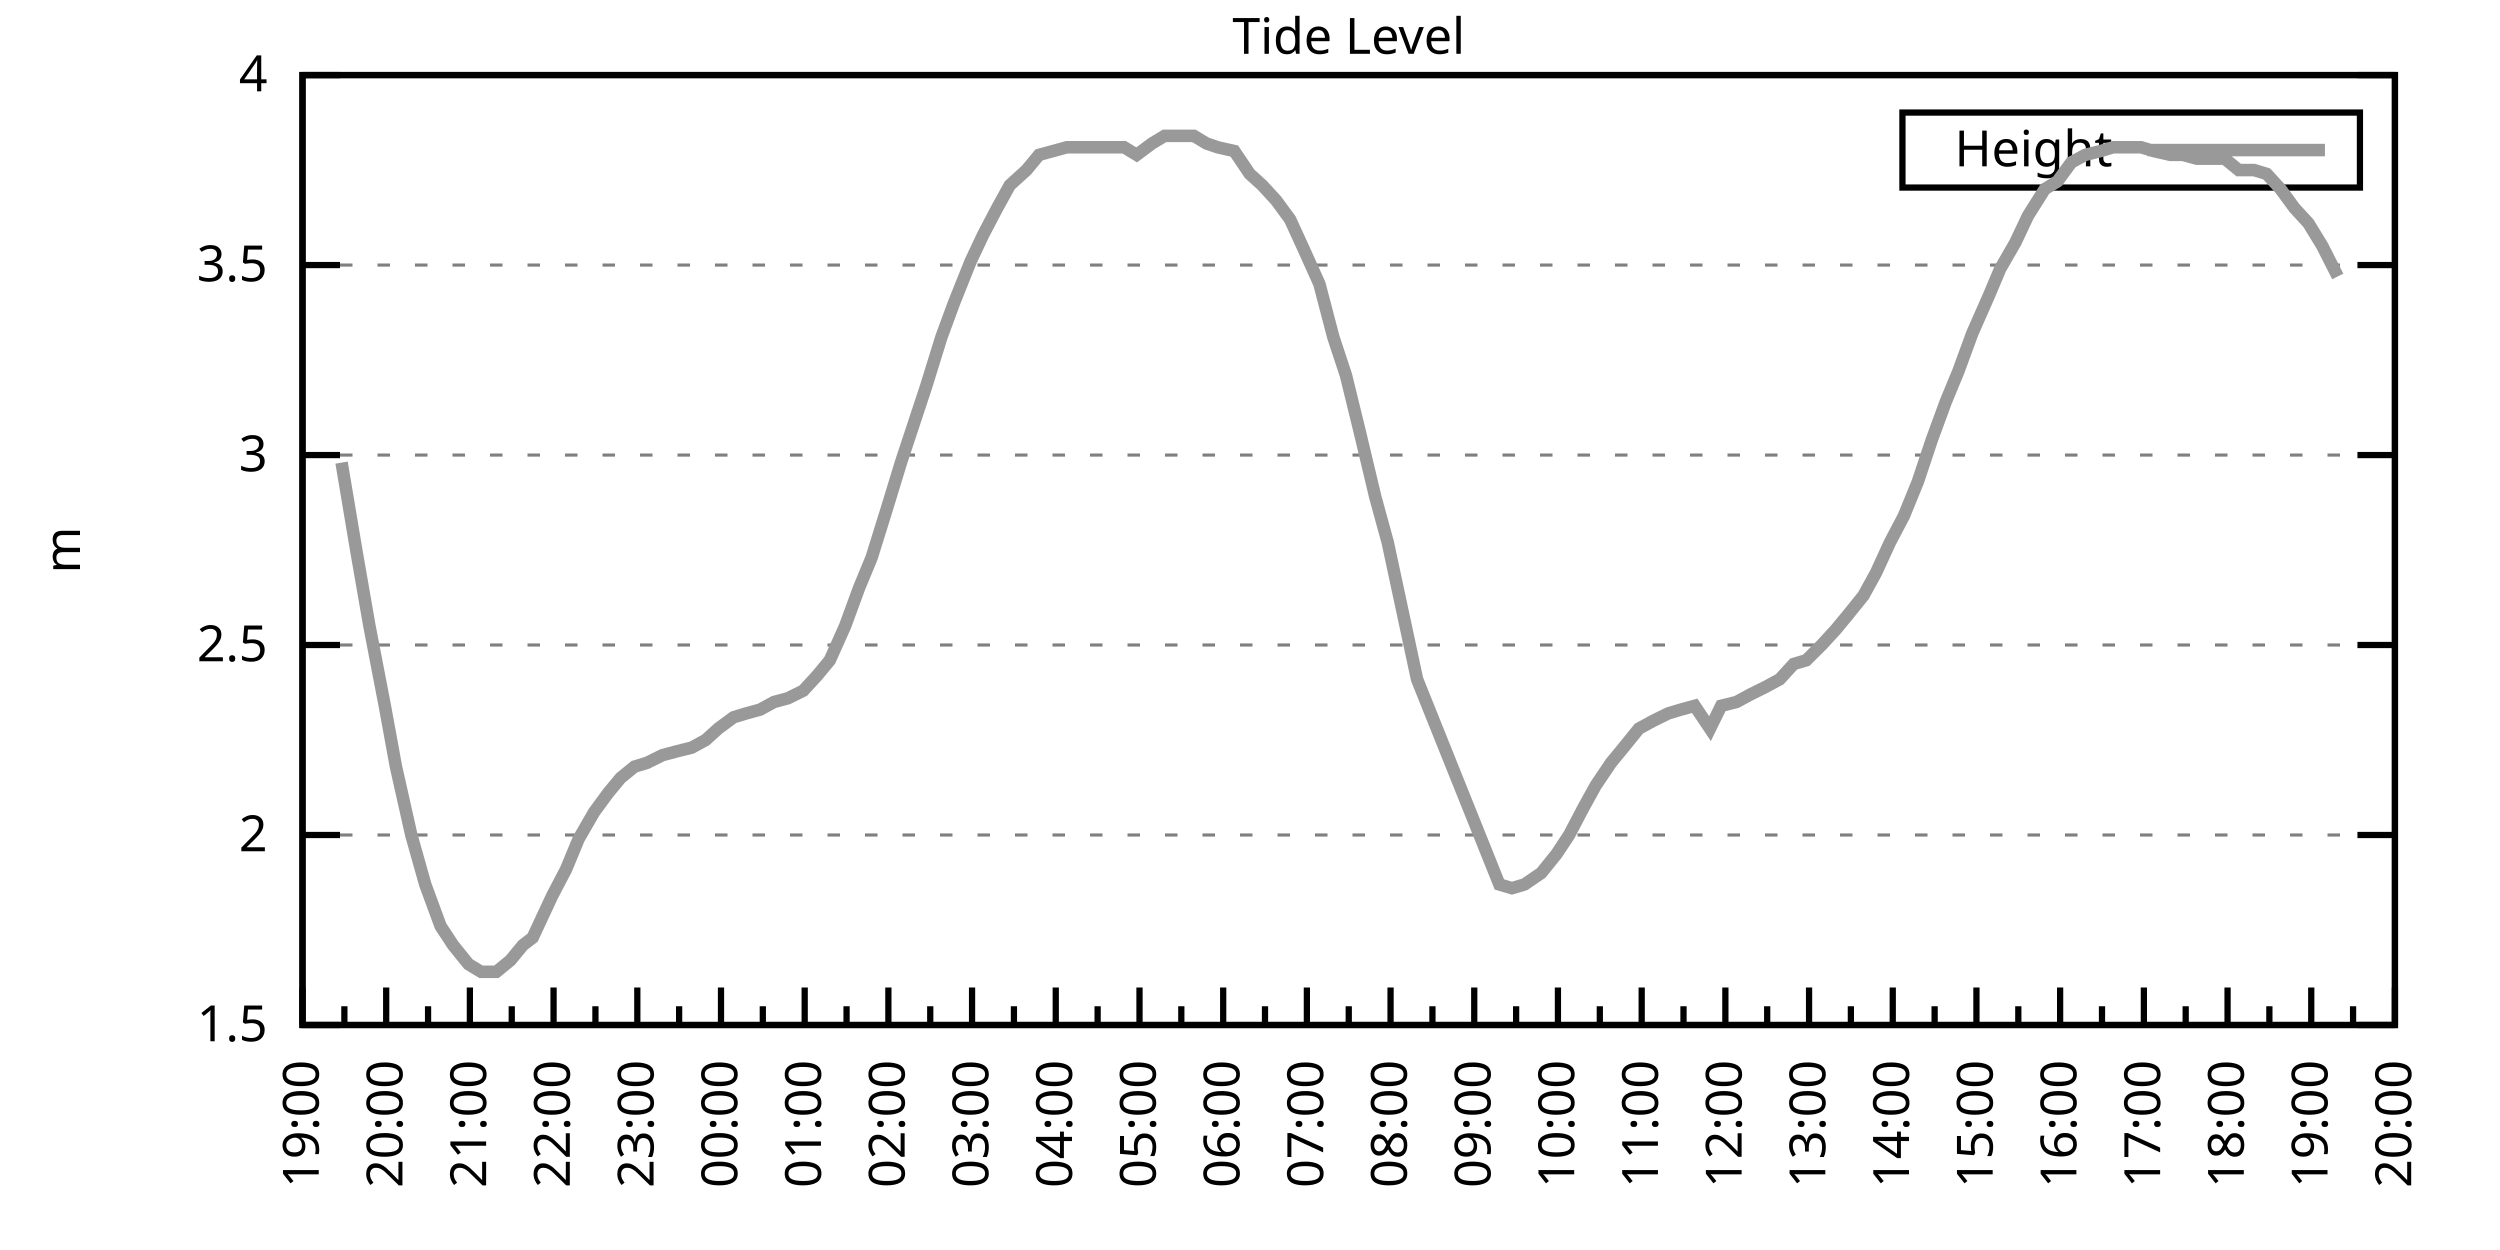
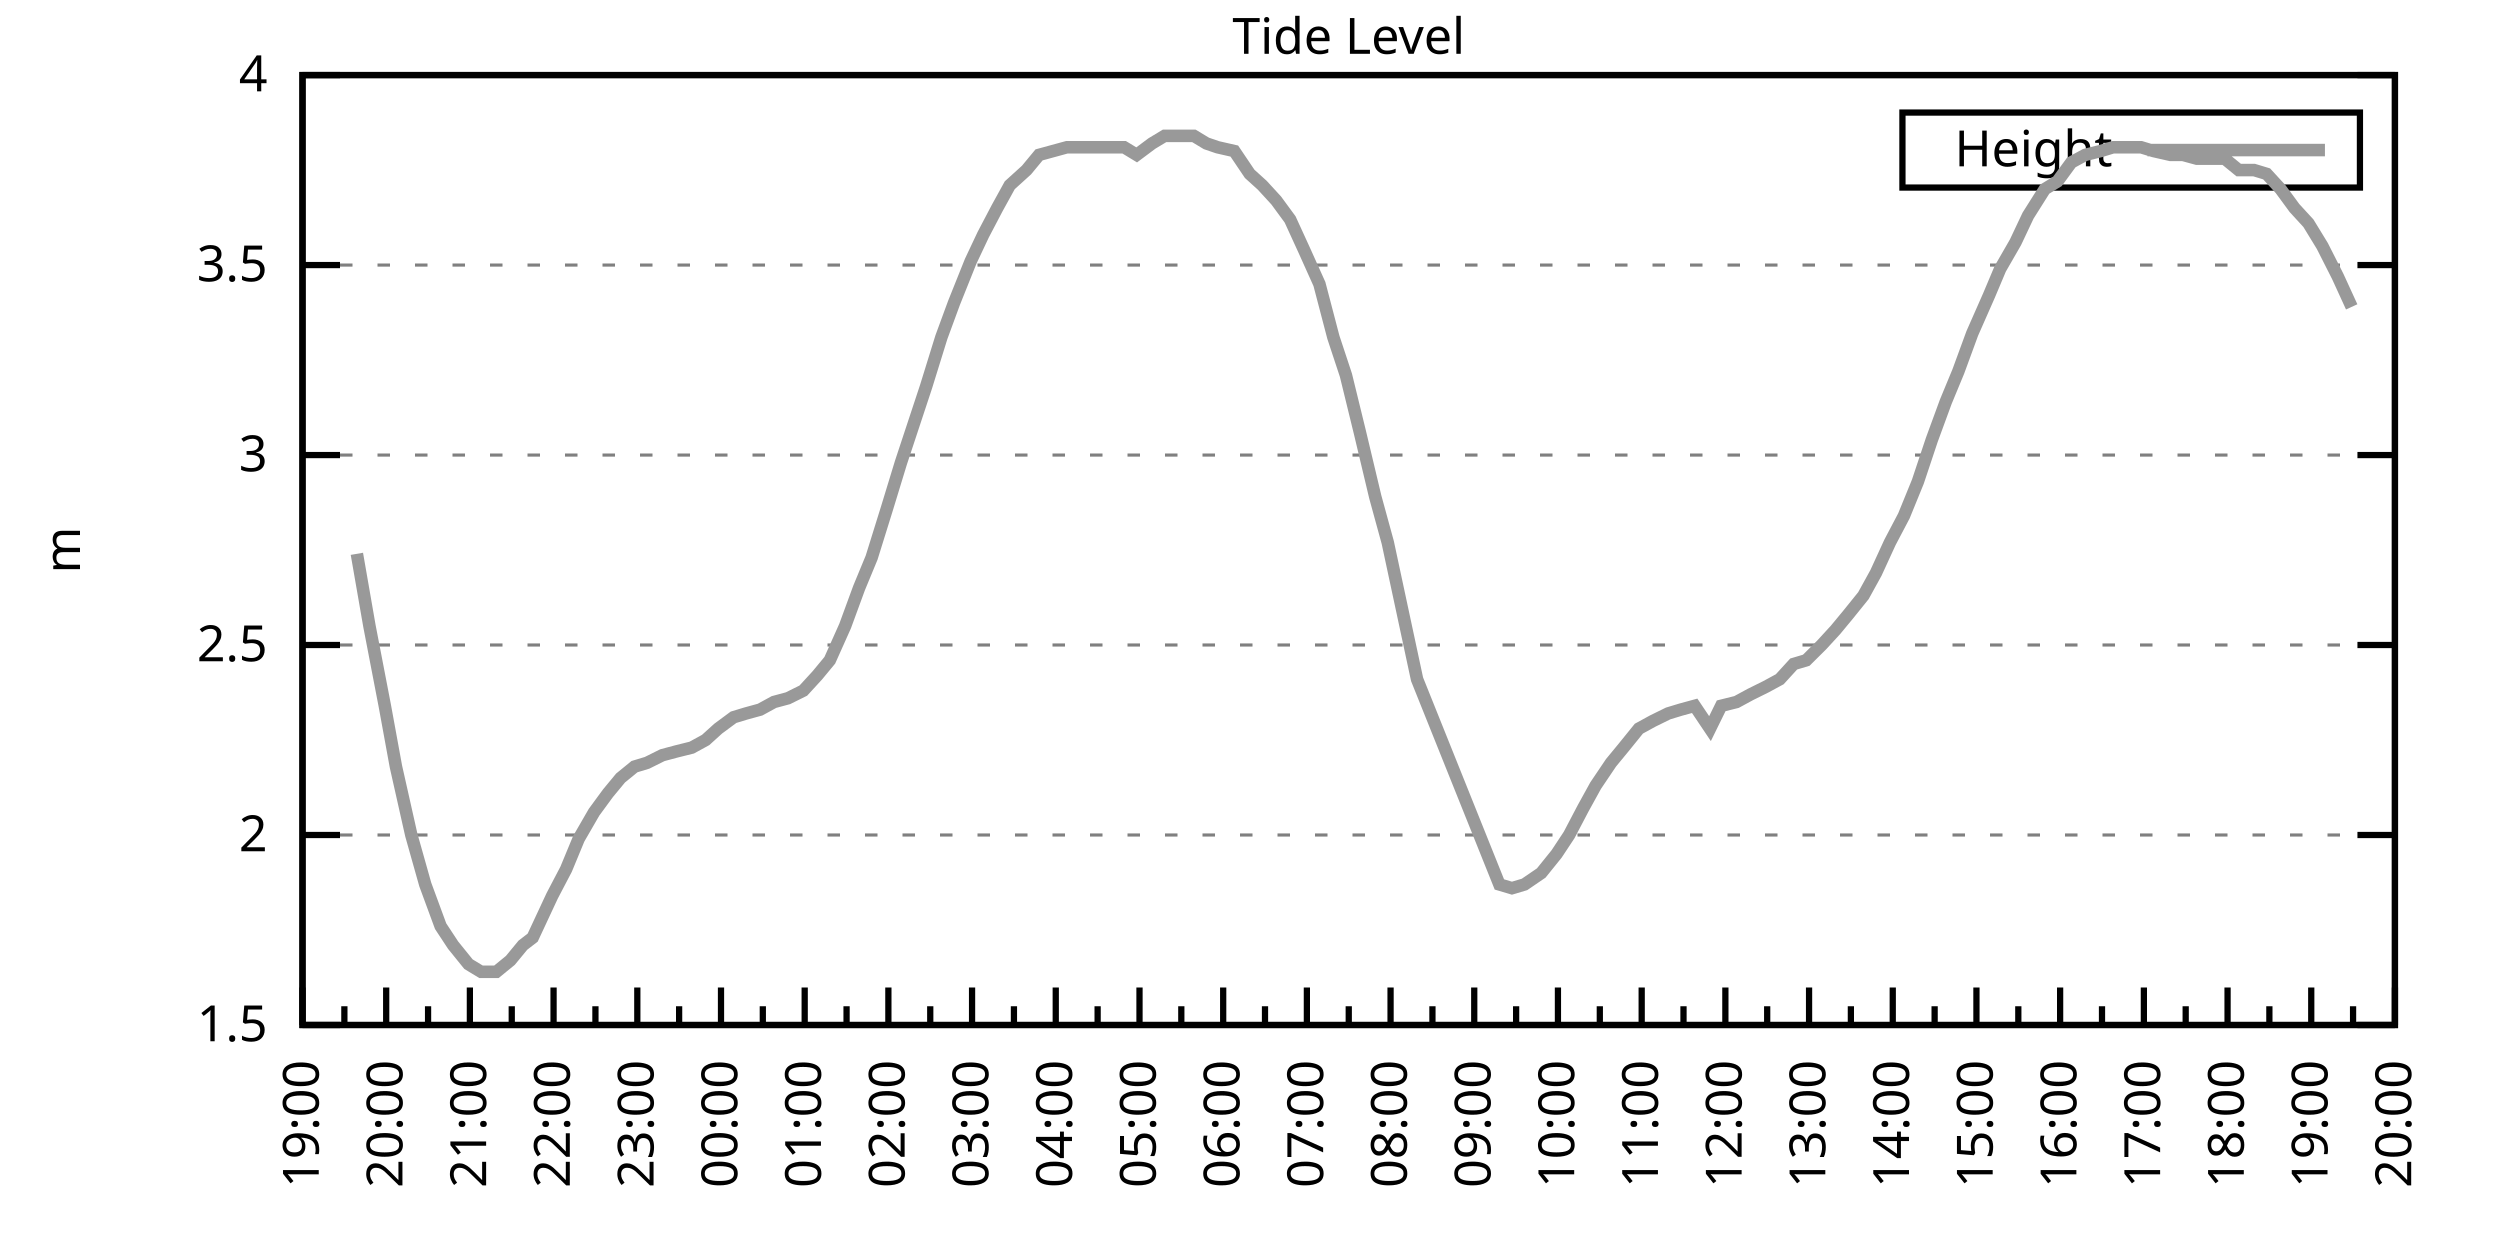
<svg xmlns="http://www.w3.org/2000/svg" xmlns:xlink="http://www.w3.org/1999/xlink" width="400" height="200" viewBox="0 0 400 200">
  <g id="gnuplot_canvas">
    <rect x="0" y="0" width="400" height="200" fill="none" />
    <defs>
      <circle id="gpDot" r="0.5" stroke-width="0.5" stroke="currentColor" />
      <path id="gpPt0" stroke-width="0.333" stroke="currentColor" d="M-1,0 h2 M0,-1 v2" />
      <path id="gpPt1" stroke-width="0.333" stroke="currentColor" d="M-1,-1 L1,1 M1,-1 L-1,1" />
      <path id="gpPt2" stroke-width="0.333" stroke="currentColor" d="M-1,0 L1,0 M0,-1 L0,1 M-1,-1 L1,1 M-1,1 L1,-1" />
      <rect id="gpPt3" stroke-width="0.333" stroke="currentColor" x="-1" y="-1" width="2" height="2" />
      <rect id="gpPt4" stroke-width="0.333" stroke="currentColor" fill="currentColor" x="-1" y="-1" width="2" height="2" />
      <circle id="gpPt5" stroke-width="0.333" stroke="currentColor" cx="0" cy="0" r="1" />
      <use xlink:href="#gpPt5" id="gpPt6" fill="currentColor" stroke="none" />
      <path id="gpPt7" stroke-width="0.333" stroke="currentColor" d="M0,-1.33 L-1.33,0.67 L1.33,0.67 z" />
      <use xlink:href="#gpPt7" id="gpPt8" fill="currentColor" stroke="none" />
      <use xlink:href="#gpPt7" id="gpPt9" stroke="currentColor" transform="rotate(180)" />
      <use xlink:href="#gpPt9" id="gpPt10" fill="currentColor" stroke="none" />
      <use xlink:href="#gpPt3" id="gpPt11" stroke="currentColor" transform="rotate(45)" />
      <use xlink:href="#gpPt11" id="gpPt12" fill="currentColor" stroke="none" />
      <path id="gpPt13" stroke-width="0.333" stroke="currentColor" d="M0,1.330 L1.265,0.411 L0.782,-1.067 L-0.782,-1.076 L-1.265,0.411 z" />
      <use xlink:href="#gpPt13" id="gpPt14" fill="currentColor" stroke="none" />
      <filter id="textbox" filterUnits="objectBoundingBox" x="0" y="0" height="1" width="1">
        <feFlood flood-color="white" flood-opacity="1" result="bgnd" />
        <feComposite in="SourceGraphic" in2="bgnd" operator="atop" />
      </filter>
      <filter id="greybox" filterUnits="objectBoundingBox" x="0" y="0" height="1" width="1">
        <feFlood flood-color="lightgrey" flood-opacity="1" result="grey" />
        <feComposite in="SourceGraphic" in2="grey" operator="atop" />
      </filter>
    </defs>
    <g fill="none" color="white" stroke="currentColor" stroke-width="1.00" stroke-linecap="butt" stroke-linejoin="miter">
</g>
    <g fill="none" color="black" stroke="currentColor" stroke-width="1.00" stroke-linecap="butt" stroke-linejoin="miter">
      <g stroke="none" shape-rendering="crispEdges">
        <polygon fill="rgb(255, 255, 255)" points="48.40,164.00 383.18,164.00 383.18,12.02 48.40,12.02 " />
      </g>
    </g>
    <g fill="none" color="black" stroke="currentColor" stroke-width="1.00" stroke-linecap="butt" stroke-linejoin="miter">
</g>
    <g fill="none" color="black" stroke="black" stroke-width="0.50" stroke-linecap="butt" stroke-linejoin="miter">
</g>
    <g fill="none" color="gray" stroke="currentColor" stroke-width="0.50" stroke-linecap="butt" stroke-linejoin="miter">
      <path stroke="gray" stroke-dasharray="2,4" class="gridline" d="M48.40,164.00 L383.19,164.00  " />
    </g>
    <g fill="none" color="gray" stroke="gray" stroke-width="1.00" stroke-linecap="butt" stroke-linejoin="miter">
</g>
    <g fill="none" color="black" stroke="currentColor" stroke-width="1.00" stroke-linecap="butt" stroke-linejoin="miter">
      <path stroke="black" d="M48.40,164.00 L54.40,164.00 M383.19,164.00 L377.19,164.00  " />
      <g transform="translate(42.80,166.60)" stroke="none" fill="black" font-family="Sans" font-size="8.00" text-anchor="end">
        <text>
          <tspan font-family="Sans"> 1.5</tspan>
        </text>
      </g>
    </g>
    <g fill="none" color="black" stroke="currentColor" stroke-width="1.00" stroke-linecap="butt" stroke-linejoin="miter">
</g>
    <g fill="none" color="black" stroke="black" stroke-width="0.50" stroke-linecap="butt" stroke-linejoin="miter">
</g>
    <g fill="none" color="gray" stroke="currentColor" stroke-width="0.50" stroke-linecap="butt" stroke-linejoin="miter">
      <path stroke="gray" stroke-dasharray="2,4" class="gridline" d="M48.40,133.60 L383.19,133.60  " />
    </g>
    <g fill="none" color="gray" stroke="gray" stroke-width="1.00" stroke-linecap="butt" stroke-linejoin="miter">
</g>
    <g fill="none" color="black" stroke="currentColor" stroke-width="1.00" stroke-linecap="butt" stroke-linejoin="miter">
      <path stroke="black" d="M48.40,133.60 L54.40,133.60 M383.19,133.60 L377.19,133.60  " />
      <g transform="translate(42.80,136.20)" stroke="none" fill="black" font-family="Sans" font-size="8.00" text-anchor="end">
        <text>
          <tspan font-family="Sans"> 2</tspan>
        </text>
      </g>
    </g>
    <g fill="none" color="black" stroke="currentColor" stroke-width="1.00" stroke-linecap="butt" stroke-linejoin="miter">
</g>
    <g fill="none" color="black" stroke="black" stroke-width="0.50" stroke-linecap="butt" stroke-linejoin="miter">
</g>
    <g fill="none" color="gray" stroke="currentColor" stroke-width="0.50" stroke-linecap="butt" stroke-linejoin="miter">
      <path stroke="gray" stroke-dasharray="2,4" class="gridline" d="M48.40,103.20 L383.19,103.20  " />
    </g>
    <g fill="none" color="gray" stroke="gray" stroke-width="1.00" stroke-linecap="butt" stroke-linejoin="miter">
</g>
    <g fill="none" color="black" stroke="currentColor" stroke-width="1.00" stroke-linecap="butt" stroke-linejoin="miter">
      <path stroke="black" d="M48.40,103.20 L54.40,103.20 M383.19,103.20 L377.19,103.20  " />
      <g transform="translate(42.80,105.80)" stroke="none" fill="black" font-family="Sans" font-size="8.00" text-anchor="end">
        <text>
          <tspan font-family="Sans"> 2.5</tspan>
        </text>
      </g>
    </g>
    <g fill="none" color="black" stroke="currentColor" stroke-width="1.00" stroke-linecap="butt" stroke-linejoin="miter">
</g>
    <g fill="none" color="black" stroke="black" stroke-width="0.50" stroke-linecap="butt" stroke-linejoin="miter">
</g>
    <g fill="none" color="gray" stroke="currentColor" stroke-width="0.50" stroke-linecap="butt" stroke-linejoin="miter">
      <path stroke="gray" stroke-dasharray="2,4" class="gridline" d="M48.40,72.81 L383.19,72.81  " />
    </g>
    <g fill="none" color="gray" stroke="gray" stroke-width="1.00" stroke-linecap="butt" stroke-linejoin="miter">
</g>
    <g fill="none" color="black" stroke="currentColor" stroke-width="1.00" stroke-linecap="butt" stroke-linejoin="miter">
      <path stroke="black" d="M48.40,72.81 L54.40,72.81 M383.19,72.81 L377.19,72.81  " />
      <g transform="translate(42.80,75.41)" stroke="none" fill="black" font-family="Sans" font-size="8.00" text-anchor="end">
        <text>
          <tspan font-family="Sans"> 3</tspan>
        </text>
      </g>
    </g>
    <g fill="none" color="black" stroke="currentColor" stroke-width="1.00" stroke-linecap="butt" stroke-linejoin="miter">
</g>
    <g fill="none" color="black" stroke="black" stroke-width="0.50" stroke-linecap="butt" stroke-linejoin="miter">
</g>
    <g fill="none" color="gray" stroke="currentColor" stroke-width="0.50" stroke-linecap="butt" stroke-linejoin="miter">
      <path stroke="gray" stroke-dasharray="2,4" class="gridline" d="M48.40,42.41 L383.19,42.41  " />
    </g>
    <g fill="none" color="gray" stroke="gray" stroke-width="1.00" stroke-linecap="butt" stroke-linejoin="miter">
</g>
    <g fill="none" color="black" stroke="currentColor" stroke-width="1.00" stroke-linecap="butt" stroke-linejoin="miter">
      <path stroke="black" d="M48.40,42.41 L54.40,42.41 M383.19,42.41 L377.19,42.41  " />
      <g transform="translate(42.80,45.01)" stroke="none" fill="black" font-family="Sans" font-size="8.00" text-anchor="end">
        <text>
          <tspan font-family="Sans"> 3.5</tspan>
        </text>
      </g>
    </g>
    <g fill="none" color="black" stroke="currentColor" stroke-width="1.00" stroke-linecap="butt" stroke-linejoin="miter">
</g>
    <g fill="none" color="black" stroke="black" stroke-width="0.50" stroke-linecap="butt" stroke-linejoin="miter">
</g>
    <g fill="none" color="gray" stroke="currentColor" stroke-width="0.50" stroke-linecap="butt" stroke-linejoin="miter">
      <path stroke="gray" stroke-dasharray="2,4" class="gridline" d="M48.40,12.01 L383.19,12.01  " />
    </g>
    <g fill="none" color="gray" stroke="gray" stroke-width="1.00" stroke-linecap="butt" stroke-linejoin="miter">
</g>
    <g fill="none" color="black" stroke="currentColor" stroke-width="1.00" stroke-linecap="butt" stroke-linejoin="miter">
      <path stroke="black" d="M48.40,12.01 L54.40,12.01 M383.19,12.01 L377.19,12.01  " />
      <g transform="translate(42.80,14.61)" stroke="none" fill="black" font-family="Sans" font-size="8.00" text-anchor="end">
        <text>
          <tspan font-family="Sans"> 4</tspan>
        </text>
      </g>
    </g>
    <g fill="none" color="black" stroke="currentColor" stroke-width="1.00" stroke-linecap="butt" stroke-linejoin="miter">
      <path stroke="black" d="M48.40,164.00 L48.40,158.00  " />
      <g transform="translate(51.00,169.60) rotate(270)" stroke="none" fill="black" font-family="Sans" font-size="8.00" text-anchor="end">
        <text>
          <tspan font-family="Sans">19:00</tspan>
        </text>
      </g>
    </g>
    <g fill="none" color="black" stroke="currentColor" stroke-width="1.00" stroke-linecap="butt" stroke-linejoin="miter">
      <path stroke="black" d="M55.10,164.00 L55.10,161.00 M61.79,164.00 L61.79,158.00  " />
      <g transform="translate(64.39,169.60) rotate(270)" stroke="none" fill="black" font-family="Sans" font-size="8.00" text-anchor="end">
        <text>
          <tspan font-family="Sans">20:00</tspan>
        </text>
      </g>
    </g>
    <g fill="none" color="black" stroke="currentColor" stroke-width="1.00" stroke-linecap="butt" stroke-linejoin="miter">
      <path stroke="black" d="M68.49,164.00 L68.49,161.00 M75.18,164.00 L75.18,158.00  " />
      <g transform="translate(77.78,169.60) rotate(270)" stroke="none" fill="black" font-family="Sans" font-size="8.00" text-anchor="end">
        <text>
          <tspan font-family="Sans">21:00</tspan>
        </text>
      </g>
    </g>
    <g fill="none" color="black" stroke="currentColor" stroke-width="1.00" stroke-linecap="butt" stroke-linejoin="miter">
      <path stroke="black" d="M81.88,164.00 L81.88,161.00 M88.57,164.00 L88.57,158.00  " />
      <g transform="translate(91.17,169.60) rotate(270)" stroke="none" fill="black" font-family="Sans" font-size="8.00" text-anchor="end">
        <text>
          <tspan font-family="Sans">22:00</tspan>
        </text>
      </g>
    </g>
    <g fill="none" color="black" stroke="currentColor" stroke-width="1.00" stroke-linecap="butt" stroke-linejoin="miter">
      <path stroke="black" d="M95.27,164.00 L95.27,161.00 M101.97,164.00 L101.97,158.00  " />
      <g transform="translate(104.57,169.60) rotate(270)" stroke="none" fill="black" font-family="Sans" font-size="8.00" text-anchor="end">
        <text>
          <tspan font-family="Sans">23:00</tspan>
        </text>
      </g>
    </g>
    <g fill="none" color="black" stroke="currentColor" stroke-width="1.00" stroke-linecap="butt" stroke-linejoin="miter">
      <path stroke="black" d="M108.66,164.00 L108.66,161.00 M115.36,164.00 L115.36,158.00  " />
      <g transform="translate(117.96,169.60) rotate(270)" stroke="none" fill="black" font-family="Sans" font-size="8.00" text-anchor="end">
        <text>
          <tspan font-family="Sans">00:00</tspan>
        </text>
      </g>
    </g>
    <g fill="none" color="black" stroke="currentColor" stroke-width="1.00" stroke-linecap="butt" stroke-linejoin="miter">
      <path stroke="black" d="M122.05,164.00 L122.05,161.00 M128.75,164.00 L128.75,158.00  " />
      <g transform="translate(131.35,169.60) rotate(270)" stroke="none" fill="black" font-family="Sans" font-size="8.00" text-anchor="end">
        <text>
          <tspan font-family="Sans">01:00</tspan>
        </text>
      </g>
    </g>
    <g fill="none" color="black" stroke="currentColor" stroke-width="1.00" stroke-linecap="butt" stroke-linejoin="miter">
      <path stroke="black" d="M135.45,164.00 L135.45,161.00 M142.14,164.00 L142.14,158.00  " />
      <g transform="translate(144.74,169.60) rotate(270)" stroke="none" fill="black" font-family="Sans" font-size="8.00" text-anchor="end">
        <text>
          <tspan font-family="Sans">02:00</tspan>
        </text>
      </g>
    </g>
    <g fill="none" color="black" stroke="currentColor" stroke-width="1.00" stroke-linecap="butt" stroke-linejoin="miter">
      <path stroke="black" d="M148.84,164.00 L148.84,161.00 M155.53,164.00 L155.53,158.00  " />
      <g transform="translate(158.13,169.60) rotate(270)" stroke="none" fill="black" font-family="Sans" font-size="8.00" text-anchor="end">
        <text>
          <tspan font-family="Sans">03:00</tspan>
        </text>
      </g>
    </g>
    <g fill="none" color="black" stroke="currentColor" stroke-width="1.00" stroke-linecap="butt" stroke-linejoin="miter">
      <path stroke="black" d="M162.23,164.00 L162.23,161.00 M168.92,164.00 L168.92,158.00  " />
      <g transform="translate(171.52,169.60) rotate(270)" stroke="none" fill="black" font-family="Sans" font-size="8.00" text-anchor="end">
        <text>
          <tspan font-family="Sans">04:00</tspan>
        </text>
      </g>
    </g>
    <g fill="none" color="black" stroke="currentColor" stroke-width="1.00" stroke-linecap="butt" stroke-linejoin="miter">
      <path stroke="black" d="M175.62,164.00 L175.62,161.00 M182.32,164.00 L182.32,158.00  " />
      <g transform="translate(184.92,169.60) rotate(270)" stroke="none" fill="black" font-family="Sans" font-size="8.00" text-anchor="end">
        <text>
          <tspan font-family="Sans">05:00</tspan>
        </text>
      </g>
    </g>
    <g fill="none" color="black" stroke="currentColor" stroke-width="1.00" stroke-linecap="butt" stroke-linejoin="miter">
      <path stroke="black" d="M189.01,164.00 L189.01,161.00 M195.71,164.00 L195.71,158.00  " />
      <g transform="translate(198.31,169.60) rotate(270)" stroke="none" fill="black" font-family="Sans" font-size="8.00" text-anchor="end">
        <text>
          <tspan font-family="Sans">06:00</tspan>
        </text>
      </g>
    </g>
    <g fill="none" color="black" stroke="currentColor" stroke-width="1.00" stroke-linecap="butt" stroke-linejoin="miter">
      <path stroke="black" d="M202.40,164.00 L202.40,161.00 M209.10,164.00 L209.10,158.00  " />
      <g transform="translate(211.70,169.60) rotate(270)" stroke="none" fill="black" font-family="Sans" font-size="8.00" text-anchor="end">
        <text>
          <tspan font-family="Sans">07:00</tspan>
        </text>
      </g>
    </g>
    <g fill="none" color="black" stroke="currentColor" stroke-width="1.00" stroke-linecap="butt" stroke-linejoin="miter">
      <path stroke="black" d="M215.80,164.00 L215.80,161.00 M222.49,164.00 L222.49,158.00  " />
      <g transform="translate(225.09,169.60) rotate(270)" stroke="none" fill="black" font-family="Sans" font-size="8.00" text-anchor="end">
        <text>
          <tspan font-family="Sans">08:00</tspan>
        </text>
      </g>
    </g>
    <g fill="none" color="black" stroke="currentColor" stroke-width="1.00" stroke-linecap="butt" stroke-linejoin="miter">
      <path stroke="black" d="M229.19,164.00 L229.19,161.00 M235.88,164.00 L235.88,158.00  " />
      <g transform="translate(238.48,169.60) rotate(270)" stroke="none" fill="black" font-family="Sans" font-size="8.00" text-anchor="end">
        <text>
          <tspan font-family="Sans">09:00</tspan>
        </text>
      </g>
    </g>
    <g fill="none" color="black" stroke="currentColor" stroke-width="1.00" stroke-linecap="butt" stroke-linejoin="miter">
      <path stroke="black" d="M242.58,164.00 L242.58,161.00 M249.27,164.00 L249.27,158.00  " />
      <g transform="translate(251.87,169.60) rotate(270)" stroke="none" fill="black" font-family="Sans" font-size="8.00" text-anchor="end">
        <text>
          <tspan font-family="Sans">10:00</tspan>
        </text>
      </g>
    </g>
    <g fill="none" color="black" stroke="currentColor" stroke-width="1.00" stroke-linecap="butt" stroke-linejoin="miter">
      <path stroke="black" d="M255.97,164.00 L255.97,161.00 M262.67,164.00 L262.67,158.00  " />
      <g transform="translate(265.27,169.60) rotate(270)" stroke="none" fill="black" font-family="Sans" font-size="8.00" text-anchor="end">
        <text>
          <tspan font-family="Sans">11:00</tspan>
        </text>
      </g>
    </g>
    <g fill="none" color="black" stroke="currentColor" stroke-width="1.00" stroke-linecap="butt" stroke-linejoin="miter">
      <path stroke="black" d="M269.36,164.00 L269.36,161.00 M276.06,164.00 L276.06,158.00  " />
      <g transform="translate(278.66,169.60) rotate(270)" stroke="none" fill="black" font-family="Sans" font-size="8.00" text-anchor="end">
        <text>
          <tspan font-family="Sans">12:00</tspan>
        </text>
      </g>
    </g>
    <g fill="none" color="black" stroke="currentColor" stroke-width="1.00" stroke-linecap="butt" stroke-linejoin="miter">
      <path stroke="black" d="M282.75,164.00 L282.75,161.00 M289.45,164.00 L289.45,158.00  " />
      <g transform="translate(292.05,169.60) rotate(270)" stroke="none" fill="black" font-family="Sans" font-size="8.00" text-anchor="end">
        <text>
          <tspan font-family="Sans">13:00</tspan>
        </text>
      </g>
    </g>
    <g fill="none" color="black" stroke="currentColor" stroke-width="1.00" stroke-linecap="butt" stroke-linejoin="miter">
      <path stroke="black" d="M296.14,164.00 L296.14,161.00 M302.84,164.00 L302.84,158.00  " />
      <g transform="translate(305.44,169.60) rotate(270)" stroke="none" fill="black" font-family="Sans" font-size="8.00" text-anchor="end">
        <text>
          <tspan font-family="Sans">14:00</tspan>
        </text>
      </g>
    </g>
    <g fill="none" color="black" stroke="currentColor" stroke-width="1.00" stroke-linecap="butt" stroke-linejoin="miter">
      <path stroke="black" d="M309.54,164.00 L309.54,161.00 M316.23,164.00 L316.23,158.00  " />
      <g transform="translate(318.83,169.60) rotate(270)" stroke="none" fill="black" font-family="Sans" font-size="8.00" text-anchor="end">
        <text>
          <tspan font-family="Sans">15:00</tspan>
        </text>
      </g>
    </g>
    <g fill="none" color="black" stroke="currentColor" stroke-width="1.00" stroke-linecap="butt" stroke-linejoin="miter">
      <path stroke="black" d="M322.93,164.00 L322.93,161.00 M329.62,164.00 L329.62,158.00  " />
      <g transform="translate(332.22,169.60) rotate(270)" stroke="none" fill="black" font-family="Sans" font-size="8.00" text-anchor="end">
        <text>
          <tspan font-family="Sans">16:00</tspan>
        </text>
      </g>
    </g>
    <g fill="none" color="black" stroke="currentColor" stroke-width="1.00" stroke-linecap="butt" stroke-linejoin="miter">
      <path stroke="black" d="M336.32,164.00 L336.32,161.00 M343.02,164.00 L343.02,158.00  " />
      <g transform="translate(345.62,169.60) rotate(270)" stroke="none" fill="black" font-family="Sans" font-size="8.00" text-anchor="end">
        <text>
          <tspan font-family="Sans">17:00</tspan>
        </text>
      </g>
    </g>
    <g fill="none" color="black" stroke="currentColor" stroke-width="1.00" stroke-linecap="butt" stroke-linejoin="miter">
      <path stroke="black" d="M349.71,164.00 L349.71,161.00 M356.41,164.00 L356.41,158.00  " />
      <g transform="translate(359.01,169.60) rotate(270)" stroke="none" fill="black" font-family="Sans" font-size="8.00" text-anchor="end">
        <text>
          <tspan font-family="Sans">18:00</tspan>
        </text>
      </g>
    </g>
    <g fill="none" color="black" stroke="currentColor" stroke-width="1.00" stroke-linecap="butt" stroke-linejoin="miter">
      <path stroke="black" d="M363.10,164.00 L363.10,161.00 M369.80,164.00 L369.80,158.00  " />
      <g transform="translate(372.40,169.60) rotate(270)" stroke="none" fill="black" font-family="Sans" font-size="8.00" text-anchor="end">
        <text>
          <tspan font-family="Sans">19:00</tspan>
        </text>
      </g>
    </g>
    <g fill="none" color="black" stroke="currentColor" stroke-width="1.00" stroke-linecap="butt" stroke-linejoin="miter">
      <path stroke="black" d="M376.49,164.00 L376.49,161.00 M383.19,164.00 L383.19,158.00  " />
      <g transform="translate(385.79,169.60) rotate(270)" stroke="none" fill="black" font-family="Sans" font-size="8.00" text-anchor="end">
        <text>
          <tspan font-family="Sans">20:00</tspan>
        </text>
      </g>
    </g>
    <g fill="none" color="black" stroke="currentColor" stroke-width="1.00" stroke-linecap="butt" stroke-linejoin="miter">
</g>
    <g fill="none" color="black" stroke="currentColor" stroke-width="1.00" stroke-linecap="butt" stroke-linejoin="miter">
      <path stroke="black" d="M48.40,12.01 L48.40,164.00 L383.19,164.00 L383.19,12.01 L48.40,12.01 Z  " />
    </g>
    <g fill="none" color="black" stroke="currentColor" stroke-width="1.00" stroke-linecap="butt" stroke-linejoin="miter">
      <g transform="translate(12.80,88.01) rotate(270)" stroke="none" fill="black" font-family="Sans" font-size="8.00" text-anchor="middle">
        <text>
          <tspan font-family="Sans">m</tspan>
        </text>
      </g>
    </g>
    <g fill="none" color="black" stroke="currentColor" stroke-width="1.00" stroke-linecap="butt" stroke-linejoin="miter">
</g>
    <g fill="none" color="black" stroke="currentColor" stroke-width="1.00" stroke-linecap="butt" stroke-linejoin="miter">
      <path stroke="black" d="M304.39,30.01 L304.39,18.01 L377.59,18.01 L377.59,30.01 L304.39,30.01 Z  " />
    </g>
    <g id="Tide_level_plot_1">
      <g fill="none" color="white" stroke="black" stroke-width="2.00" stroke-linecap="butt" stroke-linejoin="miter">
</g>
      <g fill="none" color="black" stroke="currentColor" stroke-width="2.00" stroke-linecap="butt" stroke-linejoin="miter">
        <g transform="translate(337.99,26.61)" stroke="none" fill="black" font-family="Sans" font-size="8.00" text-anchor="end">
          <text>
            <tspan font-family="Sans">Height</tspan>
          </text>
        </g>
      </g>
      <g fill="none" color="black" stroke="currentColor" stroke-width="2.00" stroke-linecap="butt" stroke-linejoin="miter">
-         <path stroke="rgb(153, 153, 153)" d="M343.59,24.01 L371.99,24.01 M54.65,74.02 L57.10,88.61 L59.11,100.16 L61.57,112.93 L63.35,122.66 L65.81,133.60   L68.04,141.51 L70.50,148.19 L72.50,151.23 L74.96,154.27 L76.97,155.49 L79.42,155.49 L81.66,153.66 L83.66,151.23   L85.23,150.02 L88.35,143.33 L90.58,139.07 L92.59,134.21 L95.05,129.95 L97.28,126.91 L99.29,124.48 L101.52,122.66   L103.53,122.05 L105.98,120.83 L108.22,120.23 L110.67,119.62 L112.90,118.40 L114.91,116.58 L117.37,114.76 L119.38,114.15   L121.61,113.54 L123.84,112.32 L126.07,111.72 L128.53,110.50 L130.76,108.07 L132.77,105.64 L135.22,100.16 L137.45,94.08   L139.46,89.22 L141.92,81.32 L144.15,74.02 L146.16,67.94 L148.17,61.86 L150.62,53.96 L152.63,48.49 L155.31,41.80   L157.32,37.54 L159.55,33.29 L161.56,29.64 L164.24,27.21 L166.25,24.78 L168.48,24.17 L170.71,23.56 L172.94,23.56   L175.17,23.56 L177.63,23.56 L179.86,23.56 L181.87,24.78 L184.32,22.95 L186.33,21.74 L188.57,21.74 L191.02,21.74   L193.03,22.95 L194.81,23.56 L197.49,24.17 L199.95,27.82 L201.96,29.64 L204.19,32.07 L206.42,35.11 L208.65,39.98   L211.11,45.45 L213.34,53.96 L215.35,60.04 L217.58,69.16 L220.04,79.49 L222.04,86.79 L226.73,108.68 L239.90,141.51   L241.91,142.11 L243.92,141.51 L246.60,139.68 L249.05,136.64 L251.06,133.60 L253.29,129.35 L255.30,125.70 L257.76,122.05   L259.76,119.62 L262.22,116.58 L264.45,115.36 L266.91,114.15 L268.92,113.54 L271.15,112.93 L273.60,116.58 L275.39,112.93   L277.84,112.32 L280.07,111.11 L282.53,109.89 L284.76,108.68 L286.99,106.24 L289.00,105.64 L291.46,103.20 L293.69,100.77   L295.70,98.34 L298.15,95.30 L300.16,91.65 L302.39,86.79 L304.63,82.53 L306.86,77.06 L309.09,70.37 L311.32,64.29   L313.33,59.43 L315.56,53.35 L318.24,47.27 L320.03,43.02 L322.48,38.76 L324.49,34.50 L327.17,30.25 L329.18,29.03   L331.41,25.99 L333.64,24.78 L336.10,24.17 L338.10,23.56 L340.56,23.56 L342.57,23.56 L344.58,24.17 L347.26,24.78   L349.26,24.78 L351.50,25.39 L353.73,25.39 L355.96,25.39 L358.19,27.21 L360.65,27.21 L362.66,27.82 L364.89,30.25   L367.12,33.29 L369.35,35.72 L371.58,39.37 L374.04,44.23  " />
+         <path stroke="rgb(153, 153, 153)" d="M343.59,24.01 L371.99,24.01 M57.10,88.61 L59.11,100.16 L61.57,112.93 L63.35,122.66 L65.81,133.60 L68.04,141.51   L70.50,148.19 L72.50,151.23 L74.96,154.27 L76.97,155.49 L79.42,155.49 L81.66,153.66 L83.66,151.23 L85.23,150.02   L88.35,143.33 L90.58,139.07 L92.59,134.21 L95.05,129.95 L97.28,126.91 L99.29,124.48 L101.52,122.66 L103.53,122.05   L105.98,120.83 L108.22,120.23 L110.67,119.62 L112.90,118.40 L114.91,116.58 L117.37,114.76 L119.38,114.15 L121.61,113.54   L123.84,112.32 L126.07,111.72 L128.53,110.50 L130.76,108.07 L132.77,105.64 L135.22,100.16 L137.45,94.08 L139.46,89.22   L141.92,81.32 L144.15,74.02 L146.16,67.94 L148.17,61.86 L150.62,53.96 L152.63,48.49 L155.31,41.80 L157.32,37.54   L159.55,33.29 L161.56,29.64 L164.24,27.21 L166.25,24.78 L168.48,24.17 L170.71,23.56 L172.94,23.56 L175.17,23.56   L177.63,23.56 L179.86,23.56 L181.87,24.78 L184.32,22.95 L186.33,21.74 L188.57,21.74 L191.02,21.74 L193.03,22.95   L194.81,23.56 L197.49,24.17 L199.95,27.82 L201.96,29.64 L204.19,32.07 L206.42,35.11 L208.65,39.98 L211.11,45.45   L213.34,53.96 L215.35,60.04 L217.58,69.16 L220.04,79.49 L222.04,86.79 L226.73,108.68 L239.90,141.51 L241.91,142.11   L243.92,141.51 L246.60,139.68 L249.05,136.64 L251.06,133.60 L253.29,129.35 L255.30,125.70 L257.76,122.05 L259.76,119.62   L262.22,116.58 L264.45,115.36 L266.91,114.15 L268.92,113.54 L271.15,112.93 L273.60,116.58 L275.39,112.93 L277.84,112.32   L280.07,111.11 L282.53,109.89 L284.76,108.68 L286.99,106.24 L289.00,105.64 L291.46,103.20 L293.69,100.77 L295.70,98.34   L298.15,95.30 L300.16,91.65 L302.39,86.79 L304.63,82.53 L306.86,77.06 L309.09,70.37 L311.32,64.29 L313.33,59.43   L315.56,53.35 L318.24,47.27 L320.03,43.02 L322.48,38.76 L324.49,34.50 L327.17,30.25 L329.18,29.03 L331.41,25.99   L333.64,24.78 L336.10,24.17 L338.10,23.56 L340.56,23.56 L342.57,23.56 L344.58,24.17 L347.26,24.78 L349.26,24.78   L351.50,25.39 L353.73,25.39 L355.96,25.39 L358.19,27.21 L360.65,27.21 L362.66,27.82 L364.89,30.25 L367.12,33.29   L369.35,35.72 L371.58,39.37 L374.04,44.23 L376.27,49.10  " />
      </g>
    </g>
    <g fill="none" color="black" stroke="currentColor" stroke-width="2.00" stroke-linecap="butt" stroke-linejoin="miter">
</g>
    <g fill="none" color="black" stroke="black" stroke-width="1.00" stroke-linecap="butt" stroke-linejoin="miter">
</g>
    <g fill="none" color="black" stroke="currentColor" stroke-width="1.00" stroke-linecap="butt" stroke-linejoin="miter">
      <path stroke="black" d="M48.40,12.01 L48.40,164.00 L383.19,164.00 L383.19,12.01 L48.40,12.01 Z  " />
    </g>
    <g fill="none" color="black" stroke="currentColor" stroke-width="1.00" stroke-linecap="butt" stroke-linejoin="miter">
      <g transform="translate(215.79,8.61)" stroke="none" fill="black" font-family="Sans" font-size="8.00" text-anchor="middle">
        <text>
          <tspan font-family="Sans">Tide Level</tspan>
        </text>
      </g>
    </g>
    <g fill="none" color="black" stroke="currentColor" stroke-width="1.00" stroke-linecap="butt" stroke-linejoin="miter">
</g>
  </g>
</svg>
